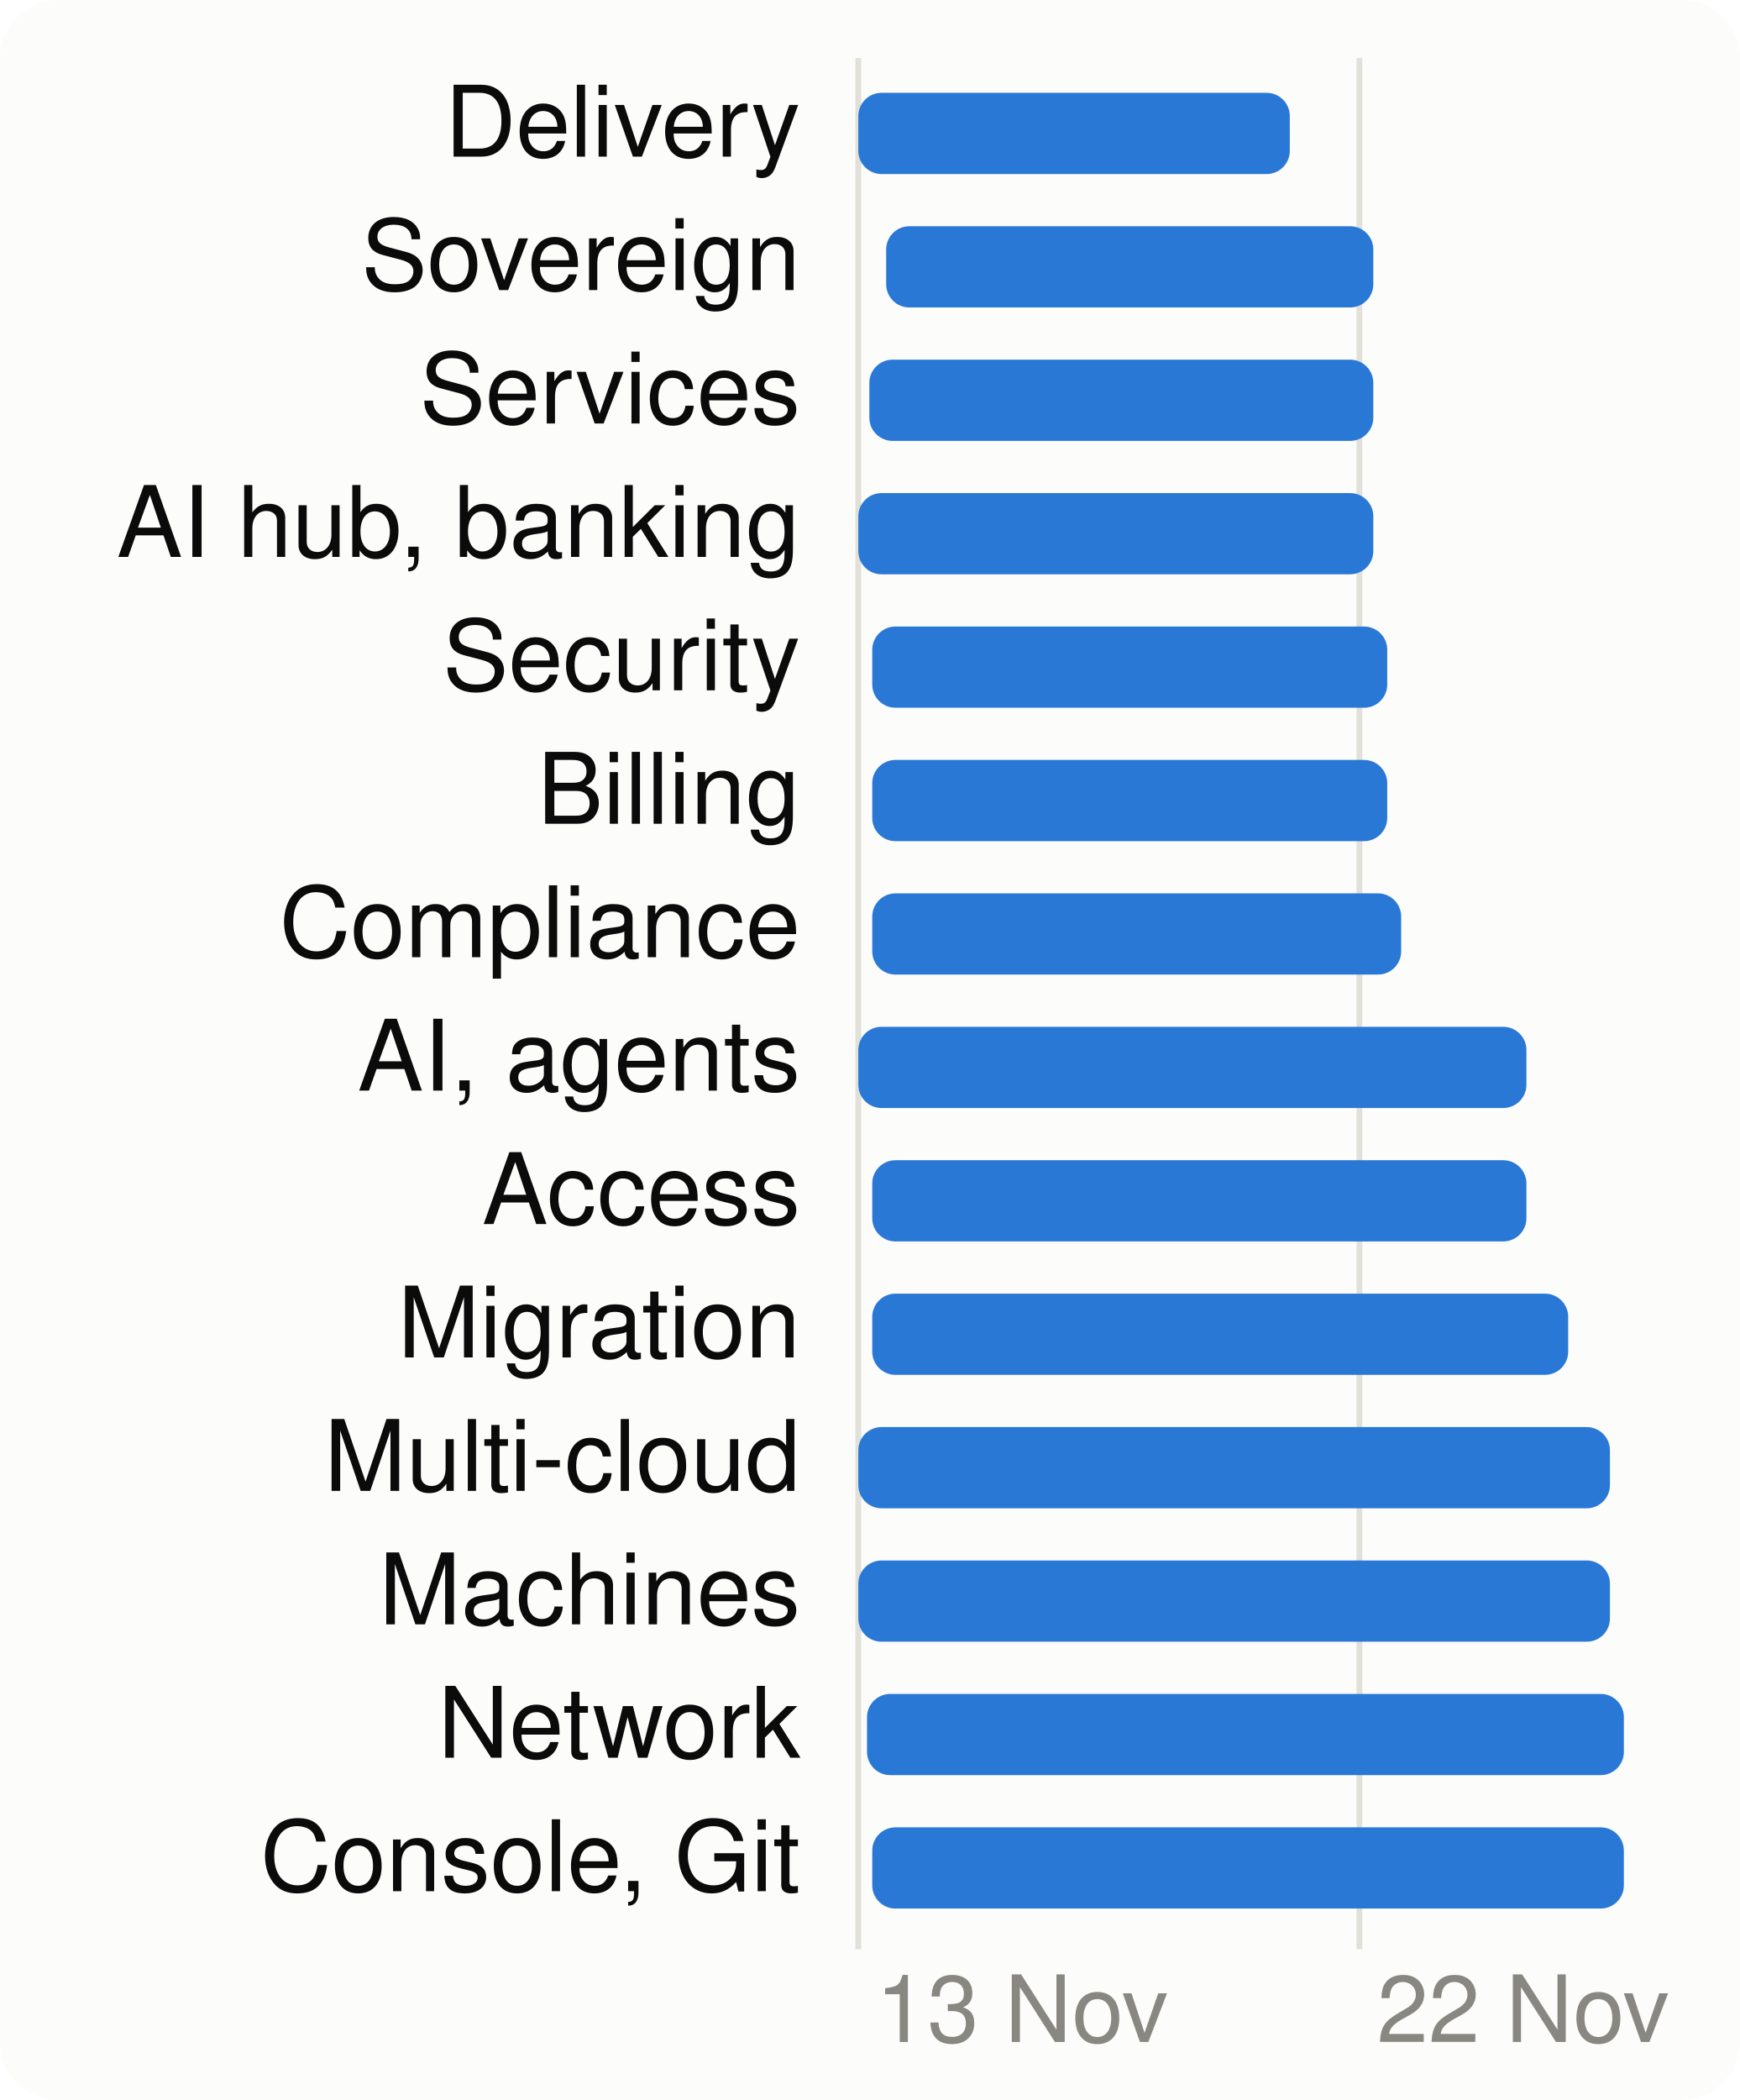
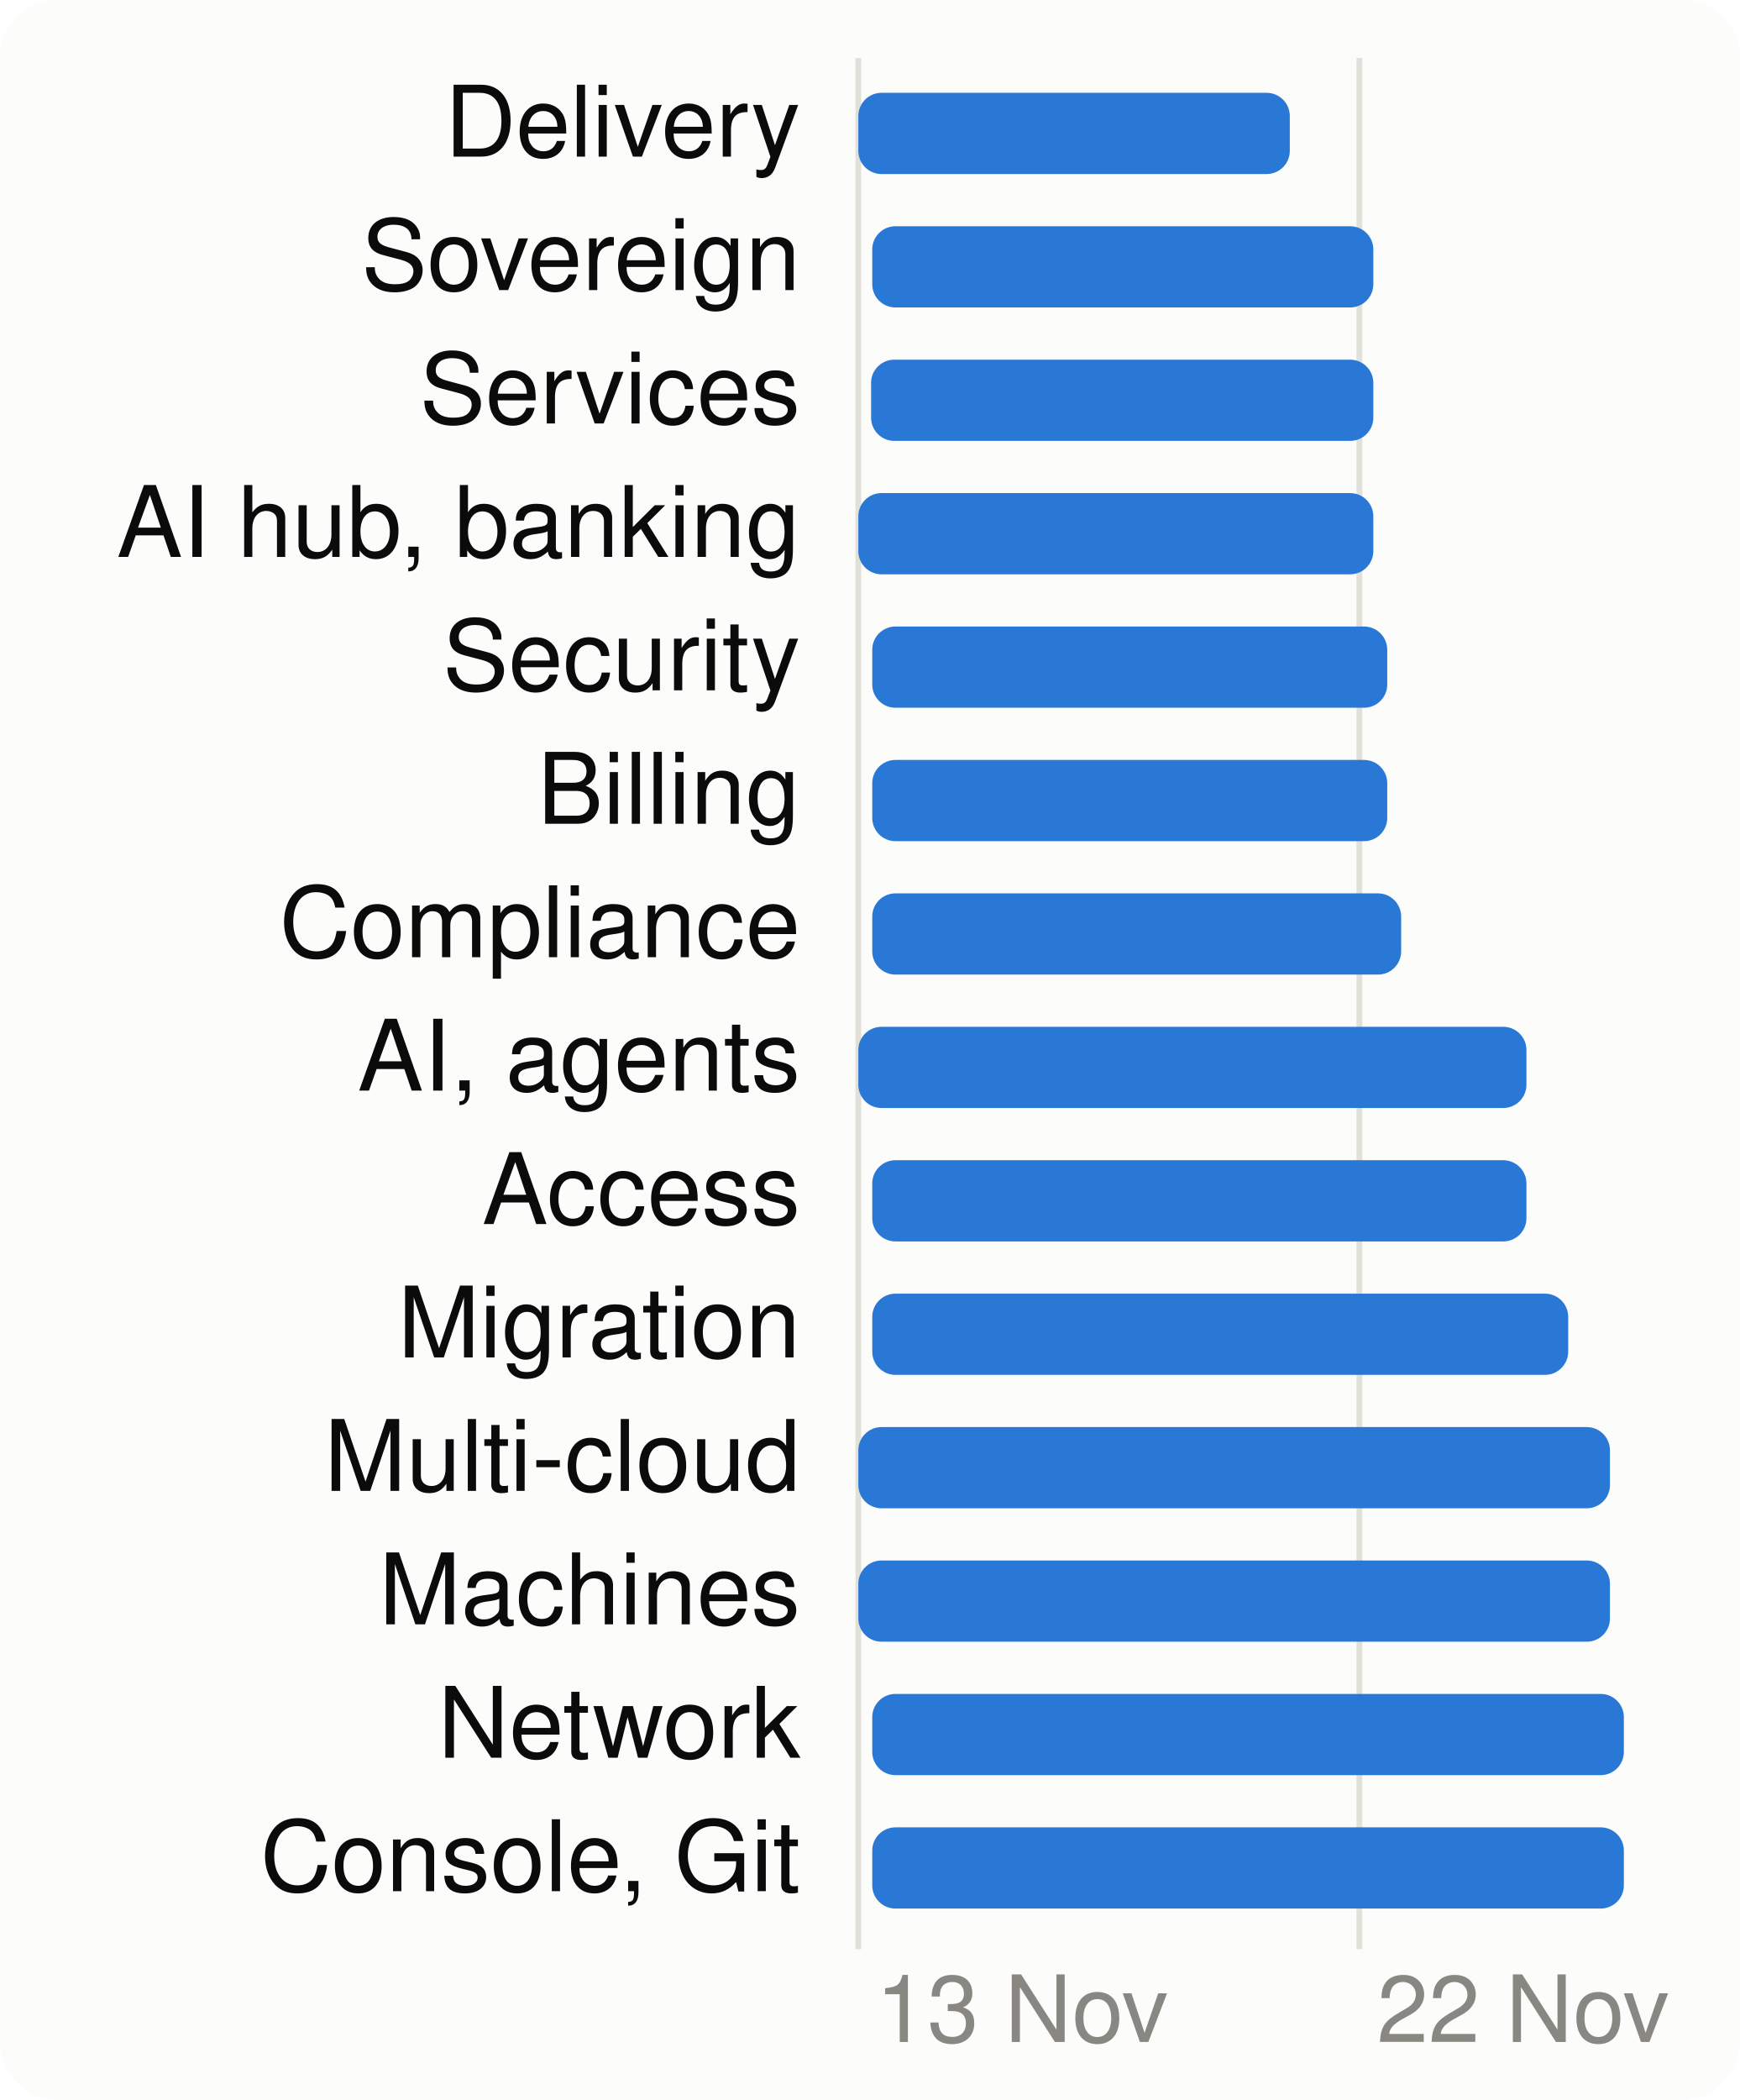
<svg xmlns="http://www.w3.org/2000/svg" viewBox="0 0 300 362" width="300" height="362" font-family="system-ui,-apple-system,Segoe UI,Helvetica,Arial,sans-serif" font-size="18" role="img" aria-label="When each product area is worked on">
  <style>.h{paint-order:stroke;stroke:#fcfcfb;stroke-width:3px;stroke-linejoin:round}.rg{stroke:#fcfcfb}@media (prefers-color-scheme: dark){.bg{fill:#1a1a19}.t1{fill:#f0efec}.t2{fill:#c3c2b7}.gr{stroke:#2c2c2a}.ax{stroke:#383835}.ld{stroke:#383835}.br{stroke:#c3c2b7}.m{stroke:#3987e5}.dp{stroke:#d95926}.v{stroke:#199e70}.i2{stroke:#c3c2b7}.i1{stroke:#f0efec}.f1{fill:#3987e5}.f2{fill:#d95926}.f3{fill:#199e70}.f4{fill:#c98500}.ev{fill:#c3c2b7}.inv{fill:#1a1a19}.done{fill:#cde2fb}.todo{fill:#52514e}.tile{fill:#262624}.h,.rg{stroke:#1a1a19}}</style>
  <rect width="300" height="362" rx="10" class="bg" fill="#fcfcfb" />
  <line x1="148.0" x2="148.0" y1="10" y2="336" class="gr" stroke="#e1e0d9" />
  <text x="151.0" y="352" class="t3" fill="#898781" font-size="16">13 Nov</text>
  <line x1="234.4" x2="234.4" y1="10" y2="336" class="gr" stroke="#e1e0d9" />
  <text x="237.4" y="352" class="t3" fill="#898781" font-size="16">22 Nov</text>
  <text x="138" y="27" text-anchor="end" class="t1" fill="#0b0b0b" font-size="17">Delivery</text>
  <rect x="148.0" y="16" width="74.4" height="14" rx="4" class="f1" fill="#2a78d6" />
  <text x="138" y="50" text-anchor="end" class="t1" fill="#0b0b0b" font-size="17">Sovereign</text>
-   <rect x="152.8" y="39" width="84.0" height="14" rx="4" class="f1" fill="#2a78d6" />
+   <rect x="150.4" y="39" width="86.4" height="14" rx="4" class="f1" fill="#2a78d6" />
  <text x="138" y="73" text-anchor="end" class="t1" fill="#0b0b0b" font-size="17">Services</text>
-   <rect x="149.9" y="62" width="86.9" height="14" rx="4" class="f1" fill="#2a78d6" />
+   <rect x="150.2" y="62" width="86.6" height="14" rx="4" class="f1" fill="#2a78d6" />
  <text x="138" y="96" text-anchor="end" class="t1" fill="#0b0b0b" font-size="17">AI hub, banking</text>
  <rect x="148.0" y="85" width="88.8" height="14" rx="4" class="f1" fill="#2a78d6" />
  <text x="138" y="119" text-anchor="end" class="t1" fill="#0b0b0b" font-size="17">Security</text>
  <rect x="150.4" y="108" width="88.8" height="14" rx="4" class="f1" fill="#2a78d6" />
  <text x="138" y="142" text-anchor="end" class="t1" fill="#0b0b0b" font-size="17">Billing</text>
  <rect x="150.4" y="131" width="88.8" height="14" rx="4" class="f1" fill="#2a78d6" />
  <text x="138" y="165" text-anchor="end" class="t1" fill="#0b0b0b" font-size="17">Compliance</text>
  <rect x="150.4" y="154" width="91.2" height="14" rx="4" class="f1" fill="#2a78d6" />
  <text x="138" y="188" text-anchor="end" class="t1" fill="#0b0b0b" font-size="17">AI, agents</text>
  <rect x="148.0" y="177" width="115.2" height="14" rx="4" class="f1" fill="#2a78d6" />
  <text x="138" y="211" text-anchor="end" class="t1" fill="#0b0b0b" font-size="17">Access</text>
  <rect x="150.4" y="200" width="112.8" height="14" rx="4" class="f1" fill="#2a78d6" />
  <text x="138" y="234" text-anchor="end" class="t1" fill="#0b0b0b" font-size="17">Migration</text>
  <rect x="150.4" y="223" width="120.0" height="14" rx="4" class="f1" fill="#2a78d6" />
  <text x="138" y="257" text-anchor="end" class="t1" fill="#0b0b0b" font-size="17">Multi-cloud</text>
  <rect x="148.0" y="246" width="129.6" height="14" rx="4" class="f1" fill="#2a78d6" />
  <text x="138" y="280" text-anchor="end" class="t1" fill="#0b0b0b" font-size="17">Machines</text>
  <rect x="148.0" y="269" width="129.6" height="14" rx="4" class="f1" fill="#2a78d6" />
  <text x="138" y="303" text-anchor="end" class="t1" fill="#0b0b0b" font-size="17">Network</text>
-   <rect x="149.5" y="292" width="130.5" height="14" rx="4" class="f1" fill="#2a78d6" />
+   <rect x="150.4" y="292" width="129.6" height="14" rx="4" class="f1" fill="#2a78d6" />
  <text x="138" y="326" text-anchor="end" class="t1" fill="#0b0b0b" font-size="17">Console, Git</text>
  <rect x="150.4" y="315" width="129.6" height="14" rx="4" class="f1" fill="#2a78d6" />
</svg>
